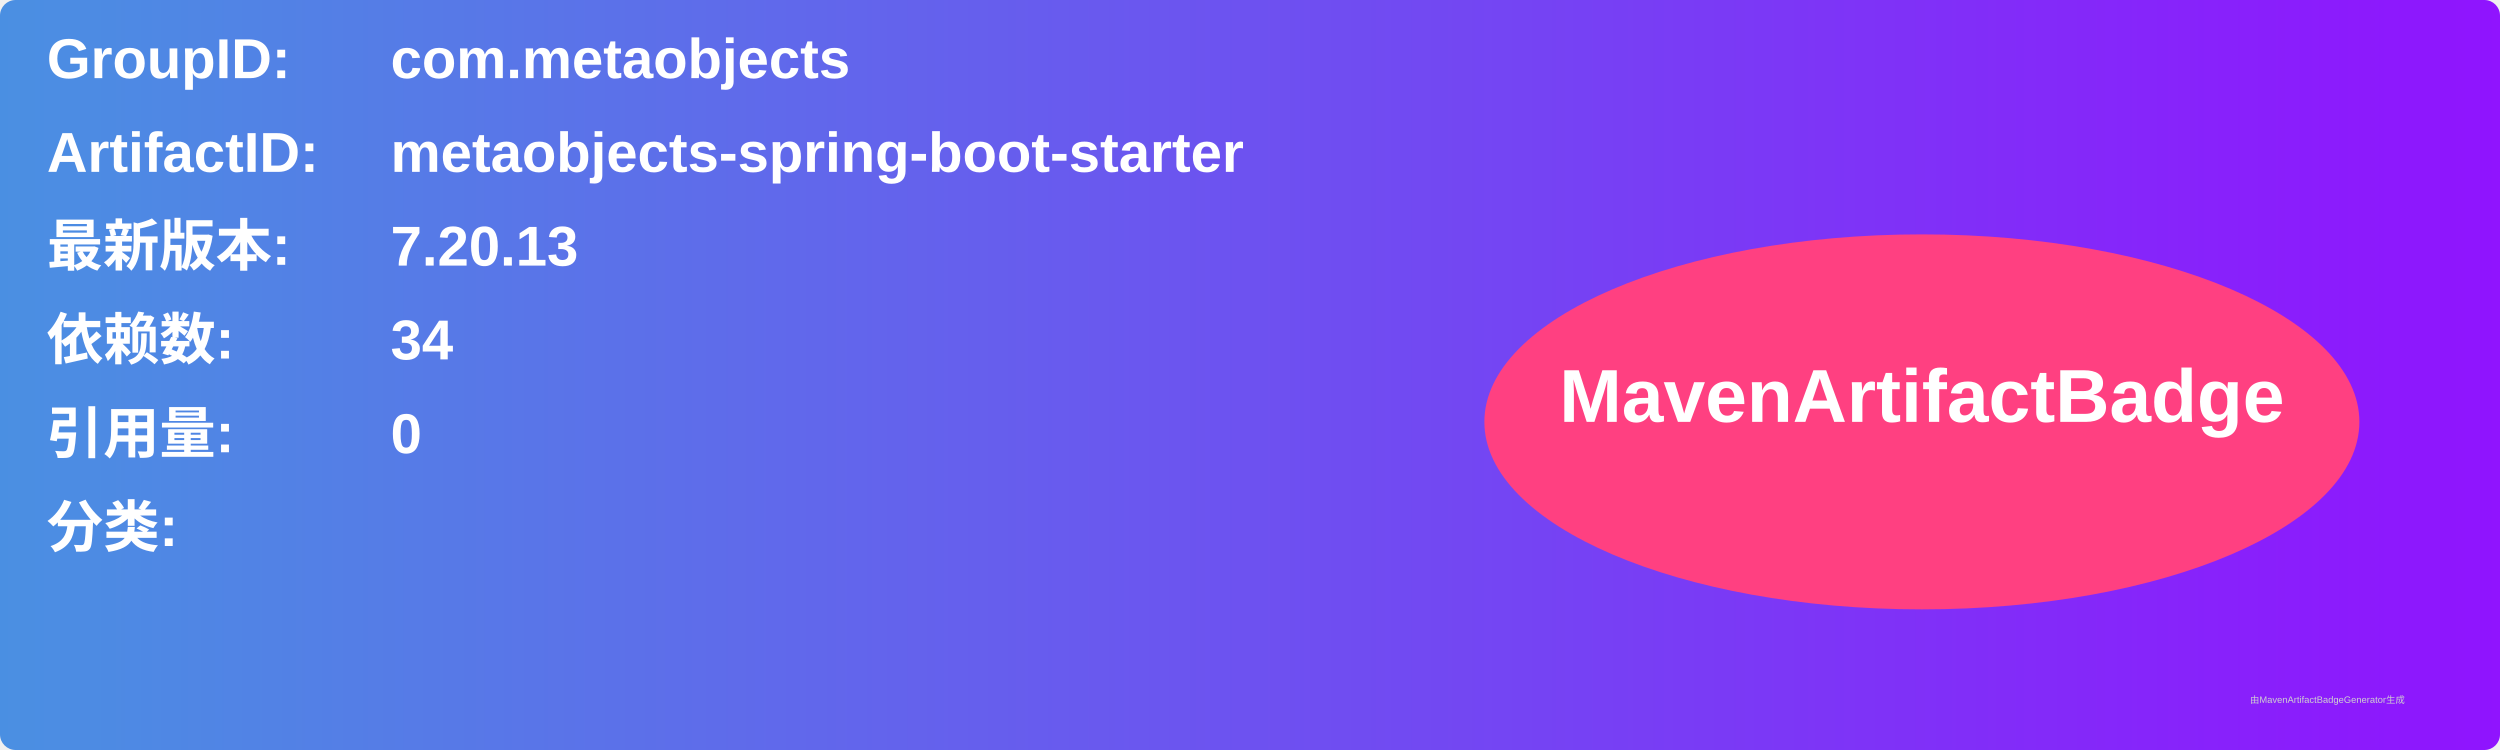
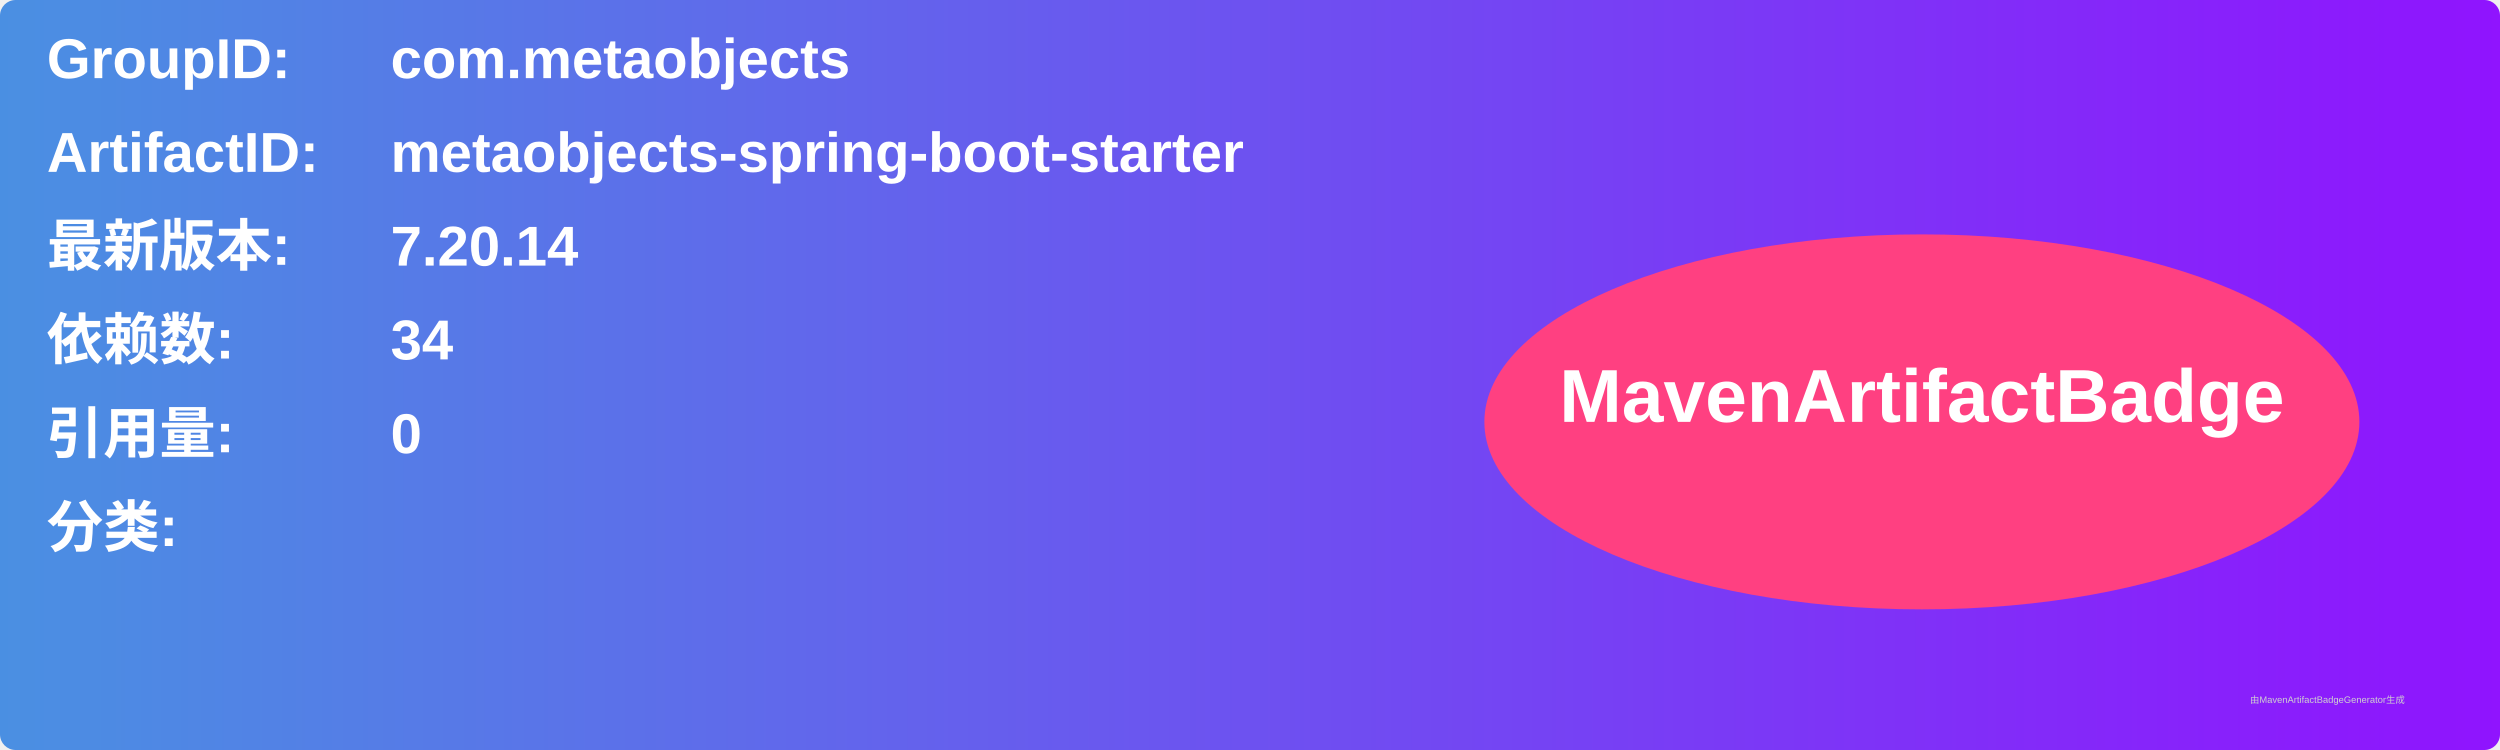
<svg xmlns="http://www.w3.org/2000/svg" width="800" height="240" viewBox="0 0 800 240">
  <linearGradient id="grad" x1="0%" y1="0%" x2="100%" y2="0%">
    <stop offset="0%" stop-color="#4a90e2" />
    <stop offset="100%" stop-color="#9013fe" />
  </linearGradient>
  <rect width="100%" height="100%" rx="5" ry="5" fill="url(#grad)" />
  <g transform="translate(15, 15)">
    <text x="0" y="10" font-family="Arial" font-size="18" fill="white" font-weight="bold" width="260">GroupID:</text>
    <text x="110" y="10" font-family="Arial" font-size="18" fill="white" font-weight="bold" width="460">com.metaobjects</text>
    <text x="0" y="40" font-family="Arial" font-size="18" fill="white" font-weight="bold" width="260">ArtifactID:</text>
    <text x="110" y="40" font-family="Arial" font-size="18" fill="white" font-weight="bold" width="460">metaobjects-spring-boot-starter</text>
    <text x="0" y="70" font-family="Arial" font-size="18" fill="white" font-weight="bold">最新版本:</text>
    <text x="110" y="70" font-family="Arial" font-size="18" fill="white" font-weight="bold">
-       <tspan font-weight="bold">7.20.13</tspan>
+       <tspan font-weight="bold">7.20.14</tspan>
    </text>
    <text x="0" y="100" font-family="Arial" font-size="18" fill="white" font-weight="bold">依赖数: </text>
    <text x="110" y="100" font-family="Arial" font-size="18" fill="white">
      <tspan font-weight="bold">34</tspan>
    </text>
    <text x="0" y="130" font-family="Arial" font-size="18" fill="white" font-weight="bold">引用量: </text>
    <text x="110" y="130" font-family="Arial" font-size="18" fill="white">
      <tspan font-weight="bold">0</tspan>
    </text>
    <text x="0" y="160" font-family="Arial" font-size="18" fill="white" font-weight="bold">分类:</text>
    <text x="10" y="190" font-family="Arial" font-size="10" fill="white">
      <tspan font-weight="bold" />
    </text>
    <ellipse cx="600" cy="120" rx="140" ry="60" fill="#ff4081" />
    <text x="600" y="120" text-anchor="middle" font-family="Arial" font-size="24" fill="white" font-weight="bold">MavenArtifactBadge</text>
  </g>
  <text x="720" y="225" font-family="Arial" font-size="3" fill="#d0d0d0">由MavenArtifactBadgeGenerator生成</text>
</svg>
